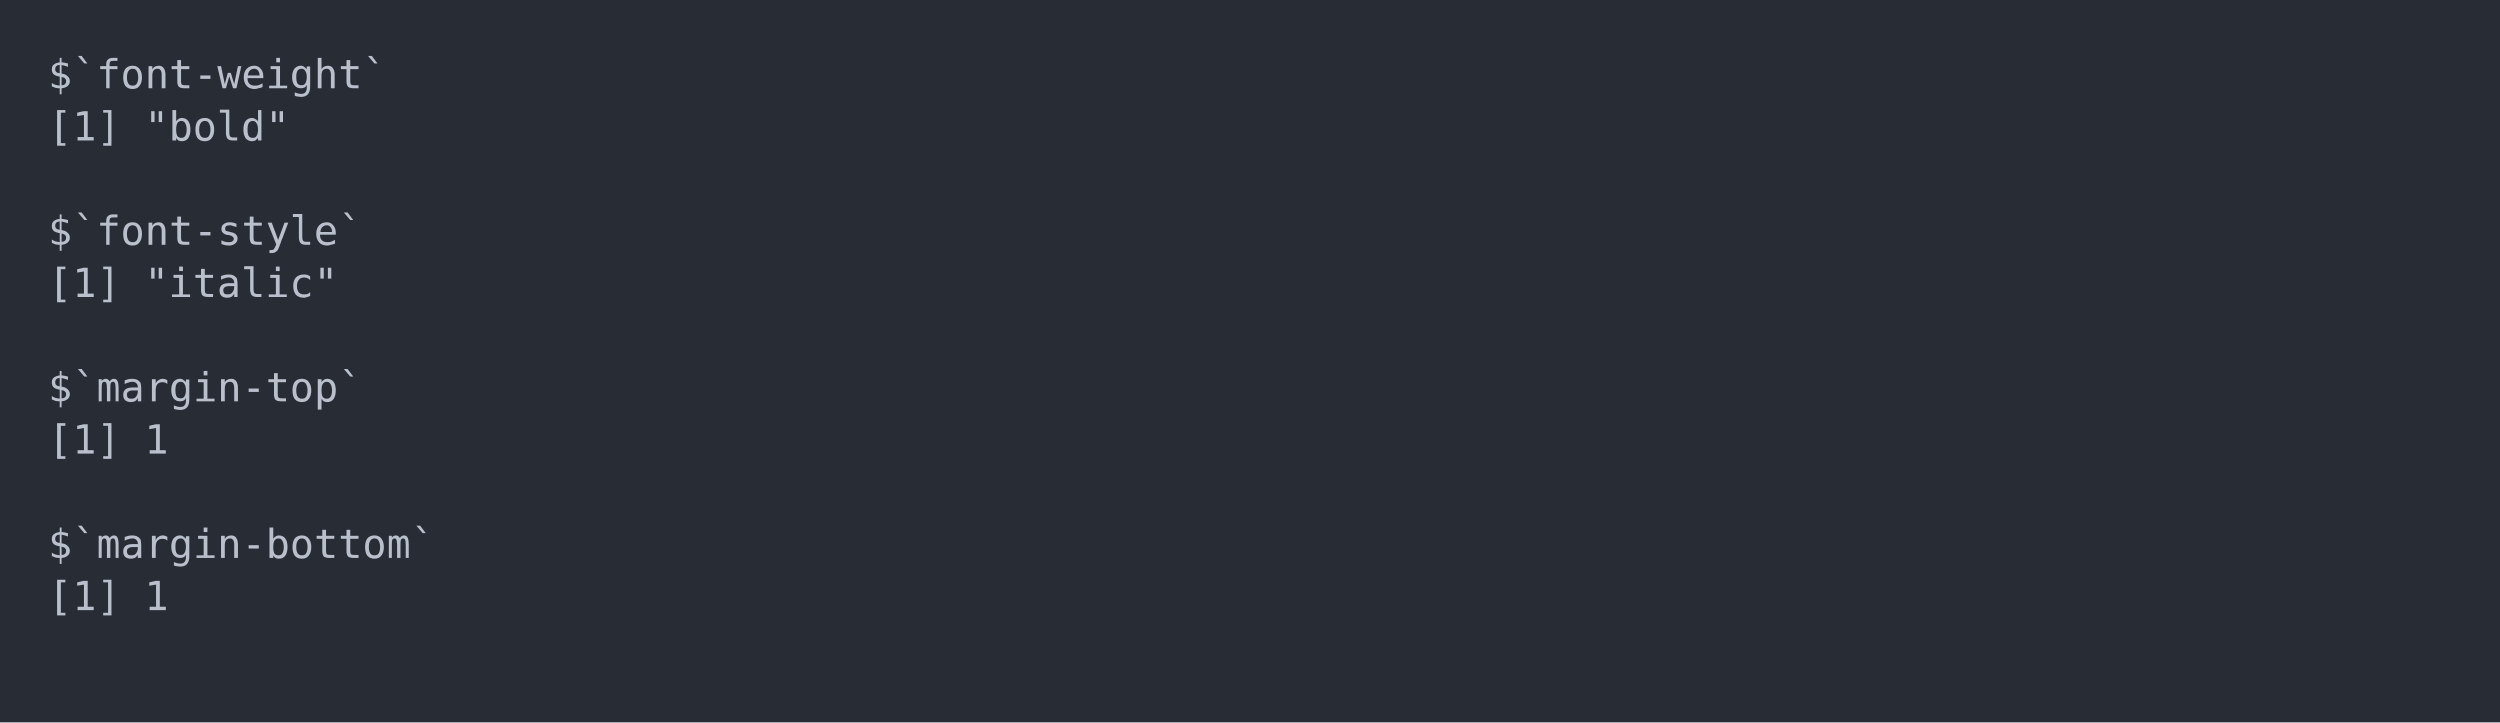
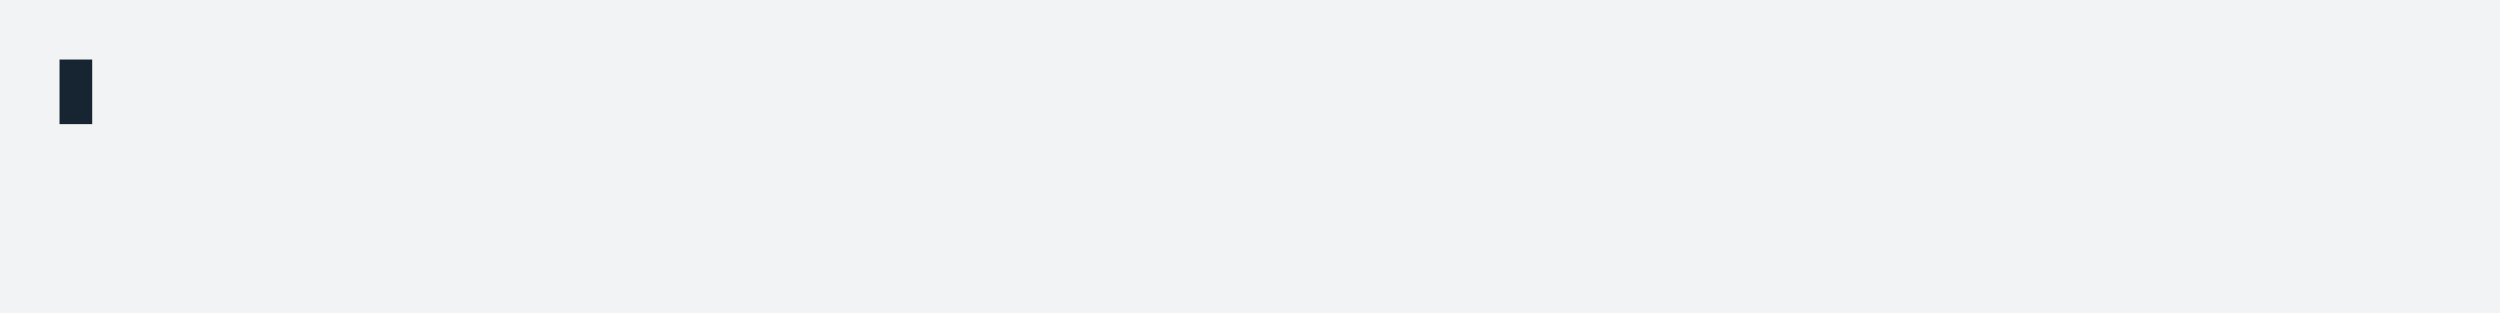
- <svg xmlns="http://www.w3.org/2000/svg" xmlns:xlink="http://www.w3.org/1999/xlink" width="1040" height="300.52">
-   <rect width="1040" height="300.52" rx="0" ry="0" class="a" />
-   <svg height="260.52" viewBox="0 0 100 26.052" width="1000" x="20" y="20">
-     <style>.a{fill:rgb(40,45,53)}.b{font-family:'Fira Code',Monaco,Consolas,Menlo,'Bitstream Vera Sans Mono','Powerline Symbols',monospace}.c{fill:rgb(185,192,203);white-space:pre}.d{fill:transparent}</style>
+ <svg xmlns="http://www.w3.org/2000/svg" xmlns:xlink="http://www.w3.org/1999/xlink" width="840" height="105.13">
+   <rect width="840" height="105.13" rx="0" ry="0" class="a" />
+   <svg height="65.13" viewBox="0 0 80 6.513" width="800" x="20" y="20">
+     <style>.a{fill:rgb(241,243,245)}.b{font-family:'Fira Code',Monaco,Consolas,Menlo,'Bitstream Vera Sans Mono','Powerline Symbols',monospace}.c{fill:rgb(42,161,152);white-space:pre}.d{fill:rgb(23,36,49);white-space:pre}.e{fill:rgb(133,153,0);white-space:pre}.f{fill:transparent}.g{fill:rgb(23,36,49)}.i{animation-duration:35.634s;animation-iteration-count:infinite;animation-name:h;animation-timing-function:steps(1,end)}@keyframes h{0%{transform:translateX(-0px)}0.17%{transform:translateX(-80px)}0.18%{transform:translateX(-160px)}0.18%{transform:translateX(-240px)}1.6%{transform:translateX(-320px)}3.03%{transform:translateX(-400px)}4.45%{transform:translateX(-480px)}5.88%{transform:translateX(-560px)}7.29%{transform:translateX(-640px)}7.29%{transform:translateX(-720px)}7.29%{transform:translateX(-800px)}7.3%{transform:translateX(-880px)}8.72%{transform:translateX(-960px)}10.15%{transform:translateX(-1040px)}11.57%{transform:translateX(-1120px)}12.99%{transform:translateX(-1200px)}12.99%{transform:translateX(-1280px)}12.99%{transform:translateX(-1360px)}13%{transform:translateX(-1440px)}100%{transform:translateX(-1520px)}}</style>
    <g font-family="'Fira Code',Monaco,Consolas,Menlo,'Bitstream Vera Sans Mono','Powerline Symbols',monospace" font-size="1.67" class="b">
      <defs>
        <symbol id="1">
-           <text x="0" y="1.67" class="c">[1]</text>
-           <text x="4.008" y="1.67" class="c">1</text>
+           <text font-size="1.67" x="0" y="1.67" class="c">ℹ</text>
+           <text font-size="1.67" x="2.004" y="1.67" class="d">About</text>
+           <text font-size="1.67" x="8.016" y="1.67" class="d">to</text>
+           <text font-size="1.67" x="11.022" y="1.67" class="d">start</text>
+           <text font-size="1.67" x="17.034" y="1.67" class="d">downloads.</text>
+         </symbol>
+         <symbol id="2">
+           <text font-size="1.67" x="0" y="1.67" class="d">→</text>
+           <text font-size="1.67" x="2.004" y="1.67" class="d">Got</text>
+           <text font-size="1.67" x="6.012" y="1.67" class="d">4</text>
+           <text font-size="1.67" x="8.016" y="1.67" class="d">files,</text>
+           <text font-size="1.67" x="15.03" y="1.67" class="d">downloading</text>
+           <text font-size="1.67" x="27.054" y="1.67" class="d">6</text>
+         </symbol>
+         <symbol id="3">
+           <text font-size="1.67" x="0" y="1.67" class="e">✔</text>
+           <text font-size="1.67" x="2.004" y="1.67" class="d">Already</text>
+           <text font-size="1.67" x="10.02" y="1.67" class="d">half-way!</text>
+         </symbol>
+         <symbol id="4">
+           <text font-size="1.67" x="0" y="1.67" class="e">✔</text>
+           <text font-size="1.67" x="2.004" y="1.67" class="d">Downloads</text>
+           <text font-size="1.67" x="12.024" y="1.67" class="d">done.</text>
        </symbol>
        <symbol id="a">
-           <rect height="13" width="100" x="0" y="0" class="d" />
+           <rect height="3" width="80" x="0" y="0" class="f" />
+         </symbol>
+         <symbol id="b">
+           <rect height="2.171" width="1.102" class="g" />
        </symbol>
      </defs>
-       <rect height="26.052" width="100" class="a" />
-       <svg x="0" y="0" width="100">
-         <svg x="0">
-           <use xlink:href="#a" />
-           <text x="0" y="1.67" class="c">$`font-weight`</text>
-           <text x="0" y="3.841" class="c">[1]</text>
-           <text x="4.008" y="3.841" class="c">"bold"</text>
-           <text x="0" y="8.183" class="c">$`font-style`</text>
-           <text x="0" y="10.354" class="c">[1]</text>
-           <text x="4.008" y="10.354" class="c">"italic"</text>
-           <text x="0" y="14.696" class="c">$`margin-top`</text>
-           <use xlink:href="#1" y="15.197" />
-           <text x="0" y="21.209" class="c">$`margin-bottom`</text>
-           <use xlink:href="#1" y="21.71" />
+       <rect height="6.513" width="80" class="a" />
+       <g class="i">
+         <svg x="0" y="0" width="1600">
+           <svg x="0">
+             <use xlink:href="#a" />
+             <use xlink:href="#b" x="-0.004" y="0" />
+           </svg>
+           <svg x="80">
+             <use xlink:href="#a" />
+             <use xlink:href="#b" x="-0.004" y="2.146" />
+             <use xlink:href="#1" y="0" />
+           </svg>
+           <svg x="160">
+             <use xlink:href="#a" />
+             <use xlink:href="#1" y="0" />
+           </svg>
+           <svg x="240">
+             <use xlink:href="#a" />
+             <use xlink:href="#1" y="0" />
+             <text font-size="1.67" x="0" y="3.841" class="d">→</text>
+             <text font-size="1.67" x="2.004" y="3.841" class="d">Downloading</text>
+             <text font-size="1.67" x="14.028" y="3.841" class="d">10</text>
+             <text font-size="1.67" x="17.034" y="3.841" class="d">files.</text>
+           </svg>
+           <svg x="320">
+             <use xlink:href="#a" />
+             <use xlink:href="#1" y="0" />
+             <text font-size="1.67" x="0" y="3.841" class="d">→</text>
+             <text font-size="1.67" x="2.004" y="3.841" class="d">Got</text>
+             <text font-size="1.67" x="6.012" y="3.841" class="d">1</text>
+             <text font-size="1.67" x="8.016" y="3.841" class="d">file,</text>
+             <text font-size="1.67" x="14.028" y="3.841" class="d">downloading</text>
+             <text font-size="1.67" x="26.052" y="3.841" class="d">9</text>
+           </svg>
+           <svg x="400">
+             <use xlink:href="#a" />
+             <use xlink:href="#1" y="0" />
+             <text font-size="1.67" x="0" y="3.841" class="d">→</text>
+             <text font-size="1.67" x="2.004" y="3.841" class="d">Got</text>
+             <text font-size="1.67" x="6.012" y="3.841" class="d">2</text>
+             <text font-size="1.67" x="8.016" y="3.841" class="d">files,</text>
+             <text font-size="1.67" x="15.03" y="3.841" class="d">downloading</text>
+             <text font-size="1.67" x="27.054" y="3.841" class="d">8</text>
+           </svg>
+           <svg x="480">
+             <use xlink:href="#a" />
+             <use xlink:href="#1" y="0" />
+             <text font-size="1.67" x="0" y="3.841" class="d">→</text>
+             <text font-size="1.67" x="2.004" y="3.841" class="d">Got</text>
+             <text font-size="1.67" x="6.012" y="3.841" class="d">3</text>
+             <text font-size="1.67" x="8.016" y="3.841" class="d">files,</text>
+             <text font-size="1.67" x="15.03" y="3.841" class="d">downloading</text>
+             <text font-size="1.67" x="27.054" y="3.841" class="d">7</text>
+           </svg>
+           <svg x="560">
+             <use xlink:href="#a" />
+             <use xlink:href="#1" y="0" />
+             <use xlink:href="#2" y="2.171" />
+           </svg>
+           <svg x="640">
+             <use xlink:href="#a" />
+             <use xlink:href="#1" y="0" />
+           </svg>
+           <svg x="720">
+             <use xlink:href="#a" />
+             <use xlink:href="#1" y="0" />
+             <use xlink:href="#3" y="2.171" />
+           </svg>
+           <svg x="800">
+             <use xlink:href="#a" />
+             <use xlink:href="#1" y="0" />
+             <use xlink:href="#3" y="2.171" />
+             <use xlink:href="#2" y="4.342" />
+           </svg>
+           <svg x="880">
+             <use xlink:href="#a" />
+             <use xlink:href="#1" y="0" />
+             <use xlink:href="#3" y="2.171" />
+             <text font-size="1.67" x="0" y="6.012" class="d">→</text>
+             <text font-size="1.67" x="2.004" y="6.012" class="d">Got</text>
+             <text font-size="1.67" x="6.012" y="6.012" class="d">5</text>
+             <text font-size="1.67" x="8.016" y="6.012" class="d">files,</text>
+             <text font-size="1.67" x="15.03" y="6.012" class="d">downloading</text>
+             <text font-size="1.67" x="27.054" y="6.012" class="d">5</text>
+           </svg>
+           <svg x="960">
+             <use xlink:href="#a" />
+             <use xlink:href="#1" y="0" />
+             <use xlink:href="#3" y="2.171" />
+             <text font-size="1.67" x="0" y="6.012" class="d">→</text>
+             <text font-size="1.67" x="2.004" y="6.012" class="d">Got</text>
+             <text font-size="1.67" x="6.012" y="6.012" class="d">6</text>
+             <text font-size="1.67" x="8.016" y="6.012" class="d">files,</text>
+             <text font-size="1.67" x="15.03" y="6.012" class="d">downloading</text>
+             <text font-size="1.67" x="27.054" y="6.012" class="d">4</text>
+           </svg>
+           <svg x="1040">
+             <use xlink:href="#a" />
+             <use xlink:href="#1" y="0" />
+             <use xlink:href="#3" y="2.171" />
+             <text font-size="1.67" x="0" y="6.012" class="d">→</text>
+             <text font-size="1.67" x="2.004" y="6.012" class="d">Got</text>
+             <text font-size="1.67" x="6.012" y="6.012" class="d">7</text>
+             <text font-size="1.67" x="8.016" y="6.012" class="d">files,</text>
+             <text font-size="1.67" x="15.03" y="6.012" class="d">downloading</text>
+             <text font-size="1.67" x="27.054" y="6.012" class="d">3</text>
+           </svg>
+           <svg x="1120">
+             <use xlink:href="#a" />
+             <use xlink:href="#1" y="0" />
+             <use xlink:href="#3" y="2.171" />
+             <text font-size="1.67" x="0" y="6.012" class="d">→</text>
+             <text font-size="1.67" x="2.004" y="6.012" class="d">Got</text>
+             <text font-size="1.67" x="6.012" y="6.012" class="d">8</text>
+             <text font-size="1.67" x="8.016" y="6.012" class="d">files,</text>
+             <text font-size="1.67" x="15.03" y="6.012" class="d">downloading</text>
+             <text font-size="1.67" x="27.054" y="6.012" class="d">2</text>
+           </svg>
+           <svg x="1200">
+             <use xlink:href="#a" />
+             <use xlink:href="#1" y="0" />
+             <use xlink:href="#3" y="2.171" />
+             <text font-size="1.67" x="0" y="6.012" class="d">→</text>
+             <text font-size="1.67" x="2.004" y="6.012" class="d">Got</text>
+             <text font-size="1.67" x="6.012" y="6.012" class="d">9</text>
+             <text font-size="1.67" x="8.016" y="6.012" class="d">files,</text>
+             <text font-size="1.67" x="15.03" y="6.012" class="d">downloading</text>
+             <text font-size="1.67" x="27.054" y="6.012" class="d">1</text>
+           </svg>
+           <svg x="1280">
+             <use xlink:href="#a" />
+             <use xlink:href="#1" y="0" />
+             <use xlink:href="#3" y="2.171" />
+           </svg>
+           <svg x="1360">
+             <use xlink:href="#a" />
+             <use xlink:href="#b" x="-0.004" y="4.317" />
+             <use xlink:href="#1" y="0" />
+             <use xlink:href="#3" y="2.171" />
+           </svg>
+           <svg x="1440">
+             <use xlink:href="#a" />
+             <use xlink:href="#b" x="16.996" y="4.317" />
+             <use xlink:href="#1" y="0" />
+             <use xlink:href="#3" y="2.171" />
+             <use xlink:href="#4" y="4.342" />
+           </svg>
+           <svg x="1520">
+             <use xlink:href="#a" />
+             <use xlink:href="#b" x="16.996" y="4.317" />
+             <use xlink:href="#1" y="0" />
+             <use xlink:href="#3" y="2.171" />
+             <use xlink:href="#4" y="4.342" />
+           </svg>
        </svg>
-       </svg>
+       </g>
    </g>
  </svg>
</svg>
